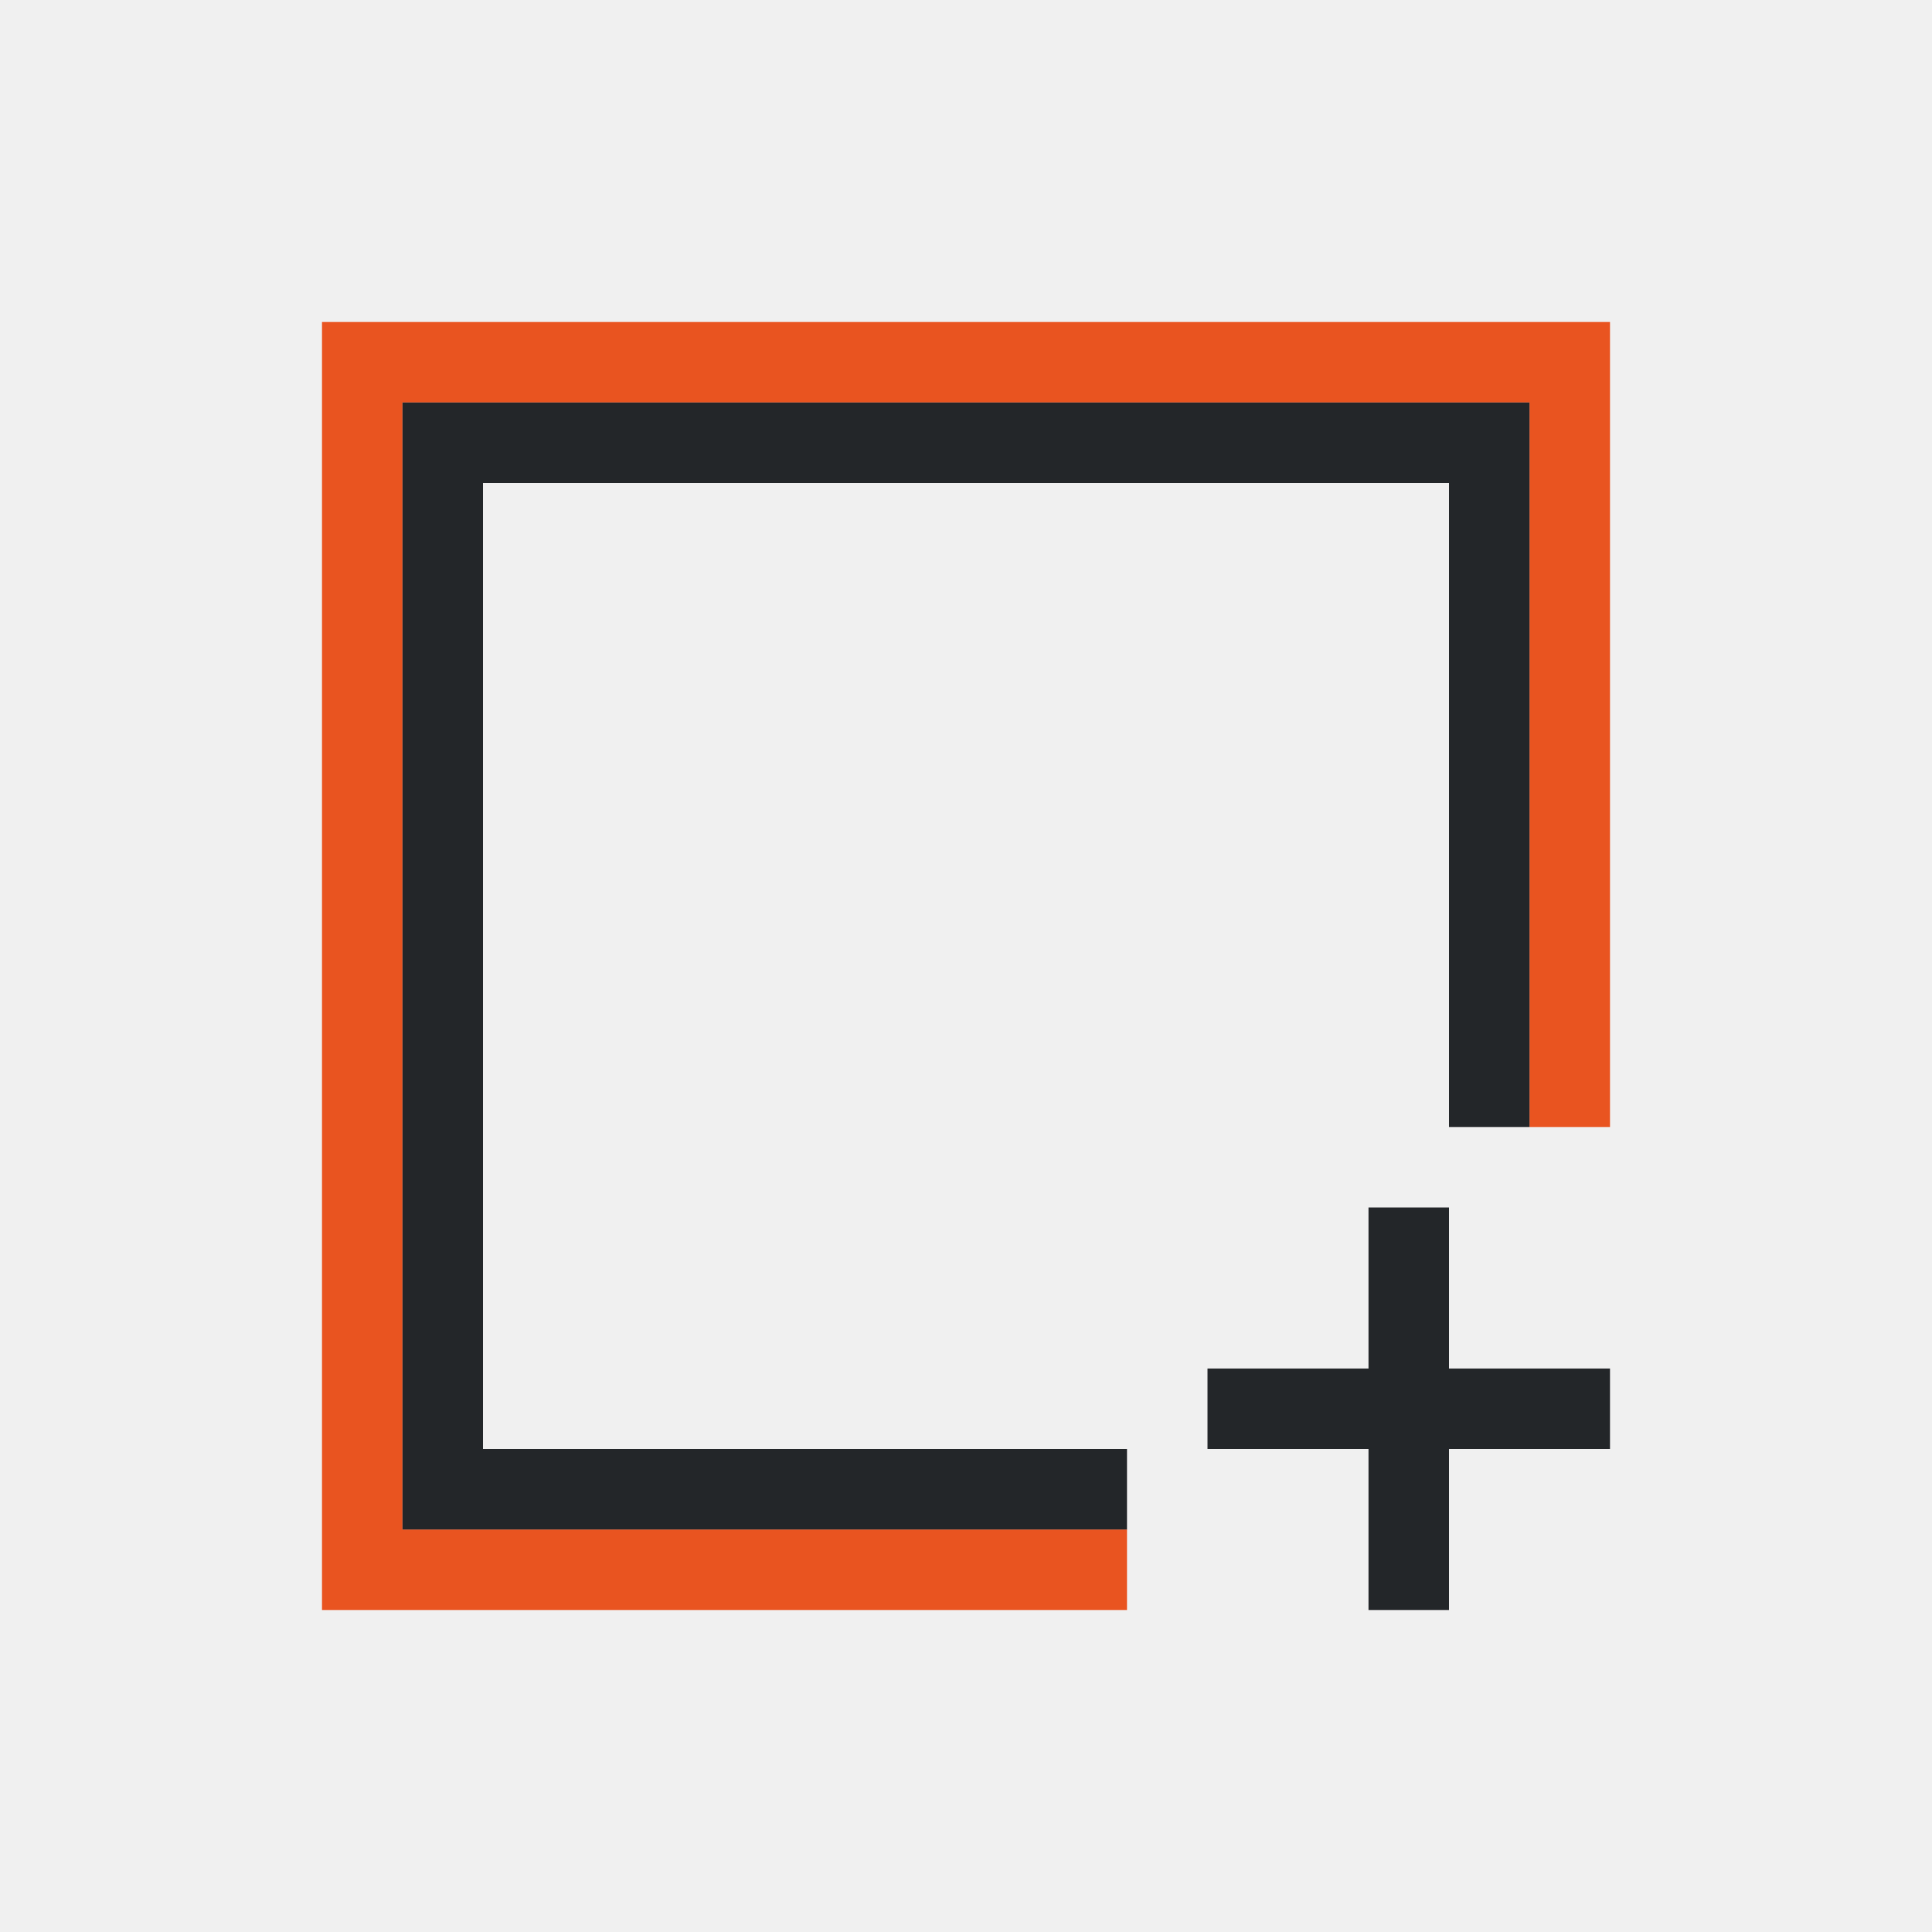
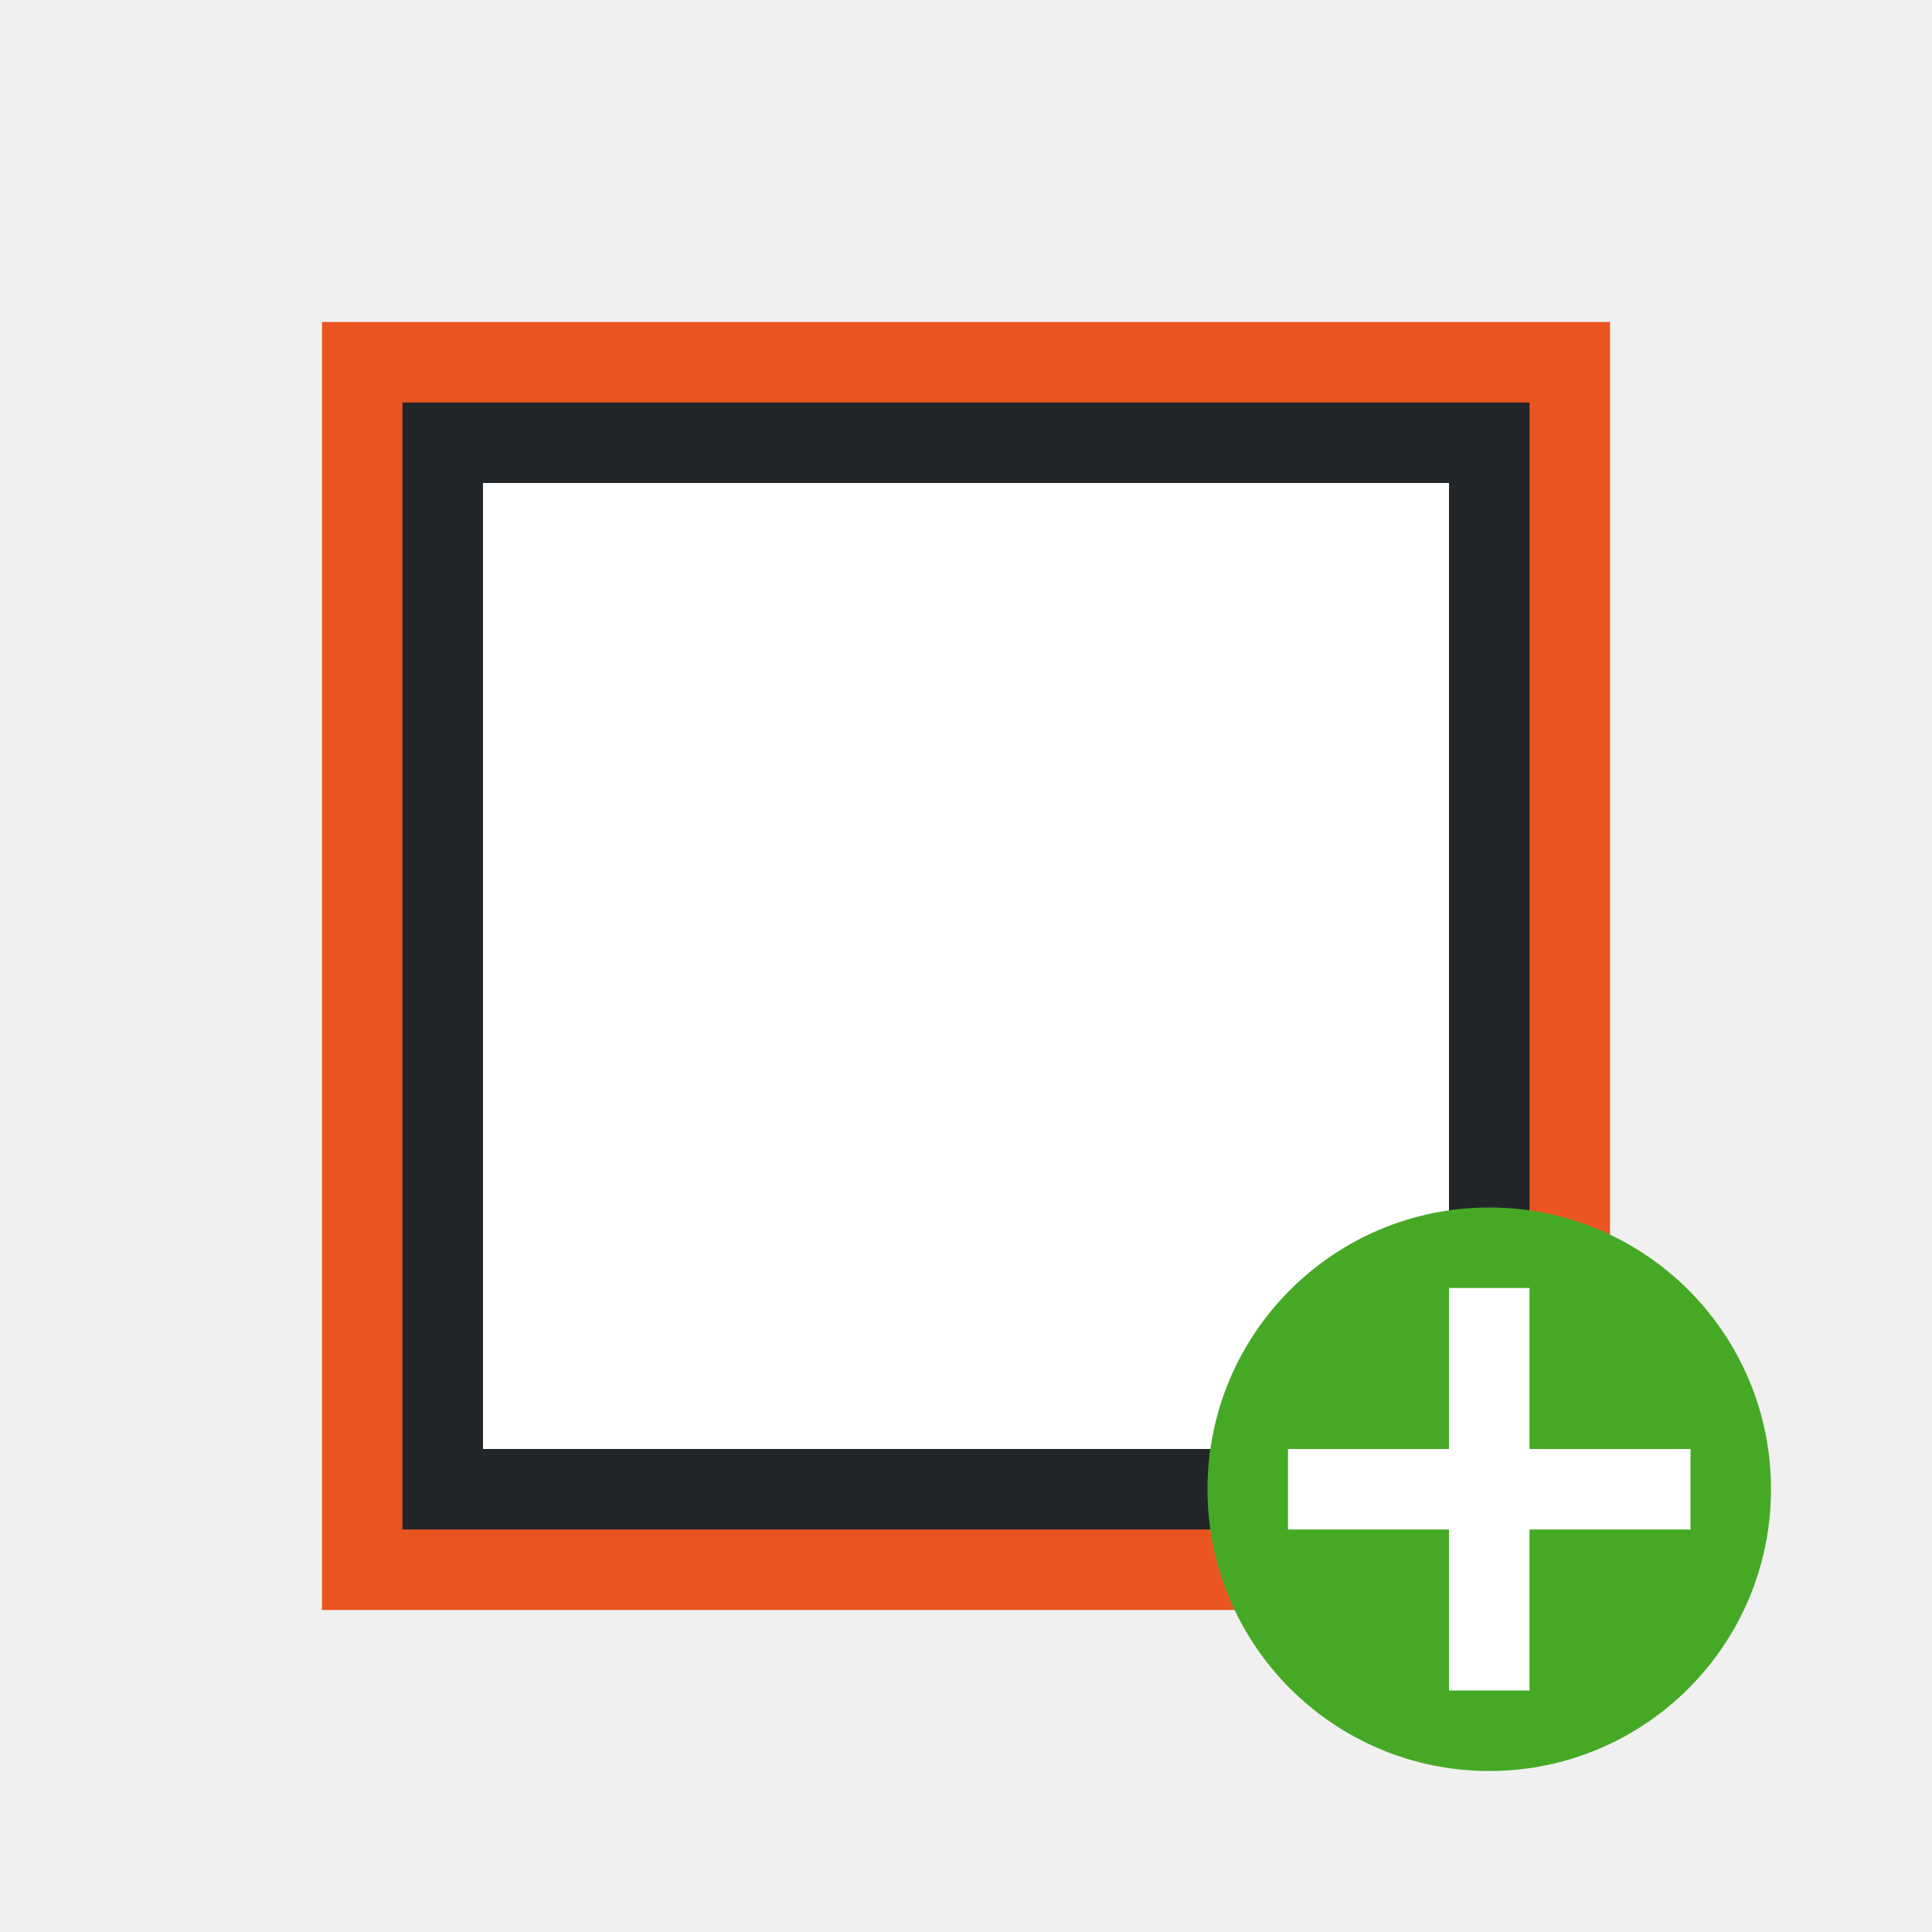
- <svg xmlns="http://www.w3.org/2000/svg" viewBox="0 0 24 24">
-   <path d="m4 4v16h10v-1h-9v-14h14v9h1v-10z" fill="#e95420" />
-   <path d="m5 5v14h9v-1h-8v-12h12v8h1v-9zm12 10v2h-2v1h2v2h1v-2h2v-1h-2v-2z" fill="#232629" />
+ <svg xmlns="http://www.w3.org/2000/svg" viewBox="0 0 24 24" version="1.1" id="svg6">
+   <defs id="defs10" />
+   <rect style="opacity:1;fill:#ffffff;fill-opacity:1;stroke:none;stroke-width:1;stroke-linecap:round;stroke-linejoin:round;stroke-miterlimit:4;stroke-dasharray:none;stroke-opacity:1" id="rect824" width="12" height="12" x="6" y="6" ry="0" />
+   <path style="fill:#e95420" d="M 4,4 V 20 H 20 V 18 4 Z M 6,6 H 18 V 18 H 6 Z" id="path2" />
+   <path style="fill:#232629" d="M 5,5 V 19 H 19 V 5 Z m 1,1 H 18 V 18 H 6 Z" id="path4" />
+   <circle style="opacity:1;vector-effect:none;fill:#46a926;fill-opacity:1;stroke:none;stroke-width:3.5;stroke-linecap:butt;stroke-linejoin:round;stroke-miterlimit:4;stroke-dasharray:none;stroke-dashoffset:0;stroke-opacity:1" id="path2644" cy="18.5" cx="18.5" r="3.5" />
+   <path id="path1063" overflow="visible" font-weight="400" style="color:#000000;font-weight:400;line-height:normal;font-family:sans-serif;text-indent:0;text-align:start;text-decoration:none;text-decoration-line:none;text-decoration-style:solid;text-decoration-color:#000000;text-transform:none;white-space:normal;overflow:visible;isolation:auto;mix-blend-mode:normal;fill:#ffffff;fill-opacity:1;marker:none" d="m 18,16 v 2 h -2 v 1 H 18 v 2 h 1 v -2 h 2 v -1 h -2 v -2 z" />
</svg>
